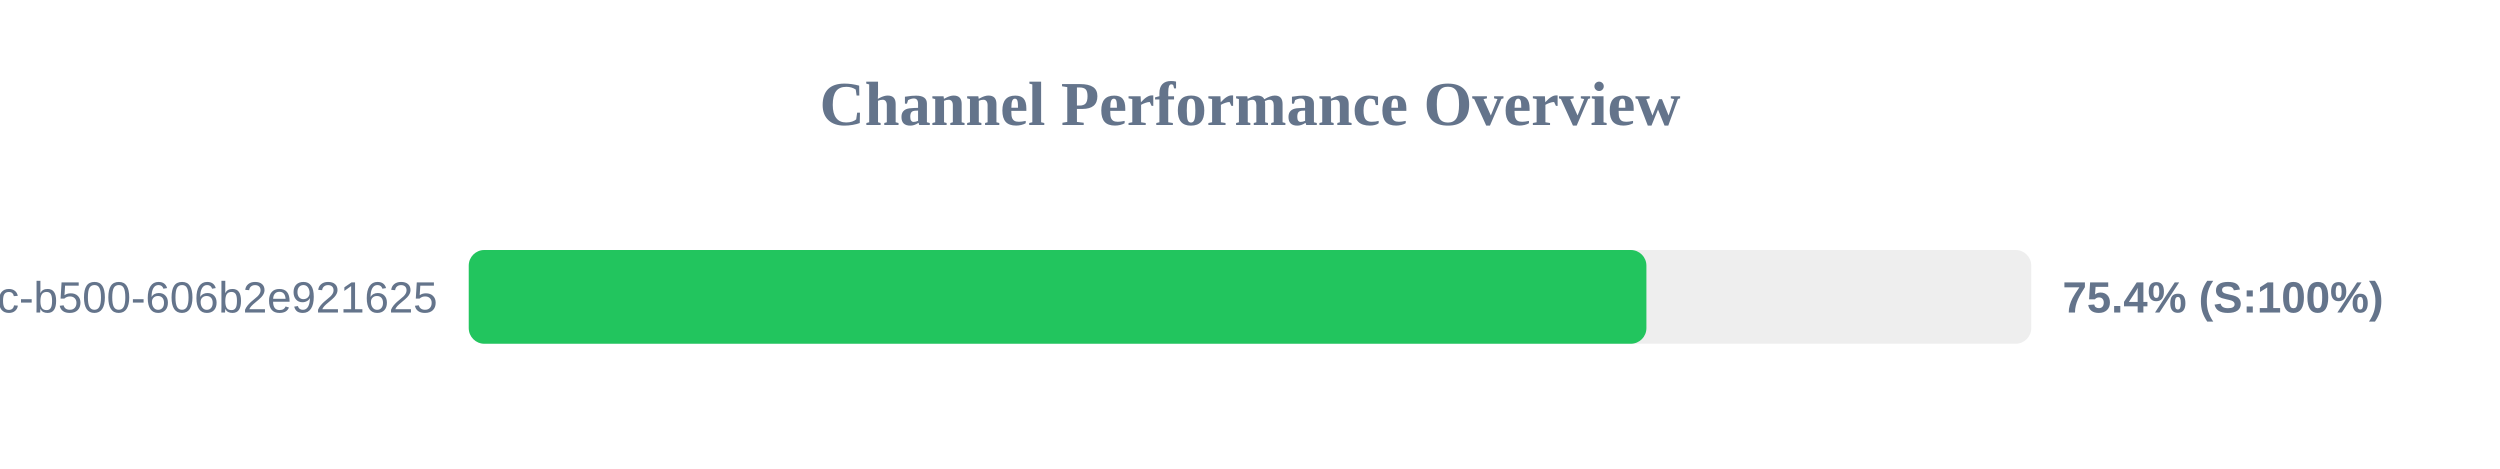
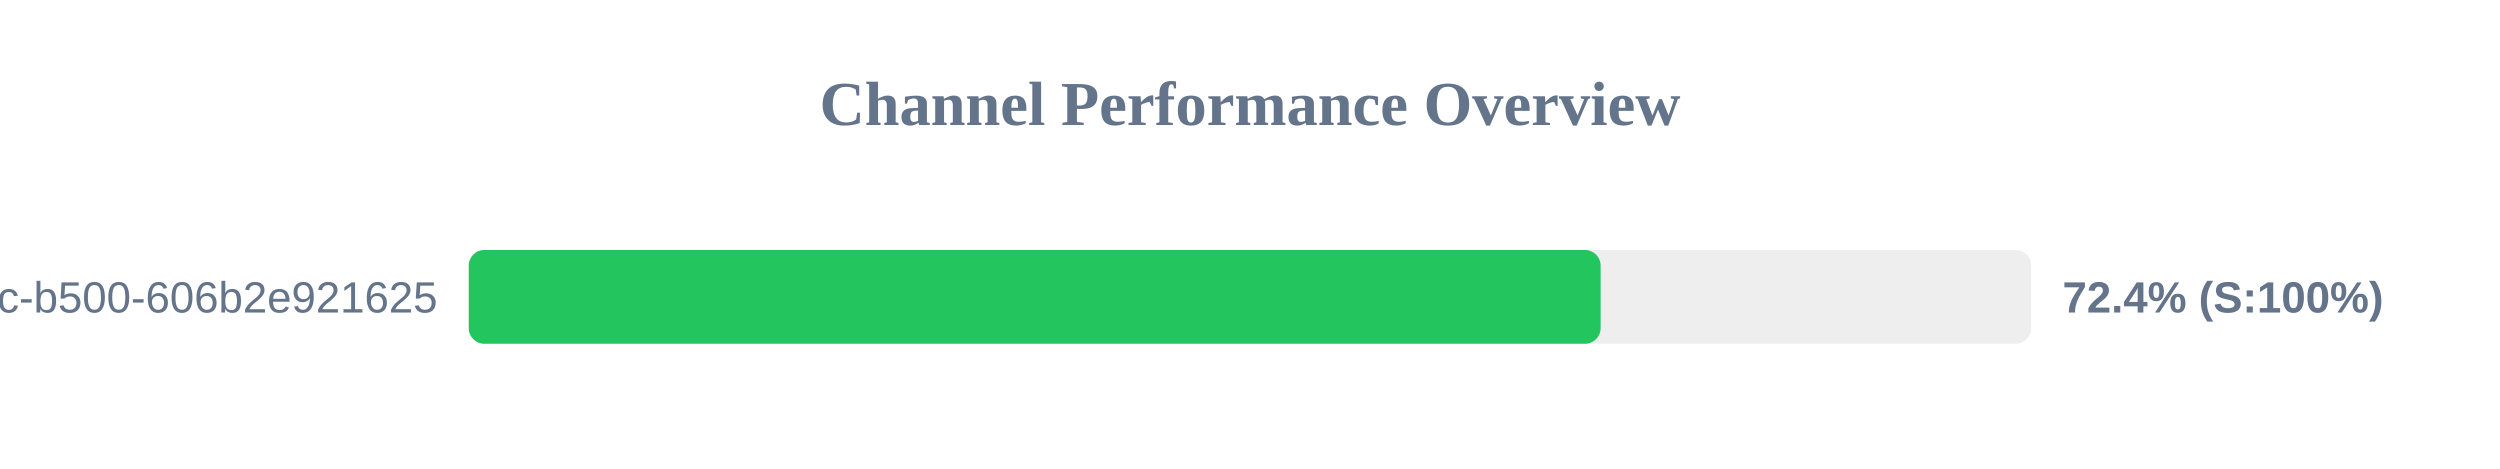
<svg xmlns="http://www.w3.org/2000/svg" width="800" height="150" version="1.1">
  <style>
        .row { font: 14px Arial; fill: #64748b; }
        .score { font: bold 14px Arial; fill: #64748b; }
    </style>
  <text x="400" y="40" text-anchor="middle" font-size="20px" font-weight="bold" fill="#64748b">Channel Performance Overview</text>
  <rect x="150" y="80" width="500" height="30" fill="#eee" rx="5" />
-   <rect x="150" y="80" width="376.85" height="30" fill="#22c55e" rx="5" />
+   <rect x="150" y="80" width="362.2" height="30" fill="#22c55e" rx="5" />
  <text x="140" y="100" text-anchor="end" class="row">?uuid=f901861b-6491-450c-b500-606b2e921625</text>
-   <text x="660" y="100" text-anchor="start" class="score">75.4% (S:100%)</text>
+   <text x="660" y="100" text-anchor="start" class="score">72.4% (S:100%)</text>
</svg>
